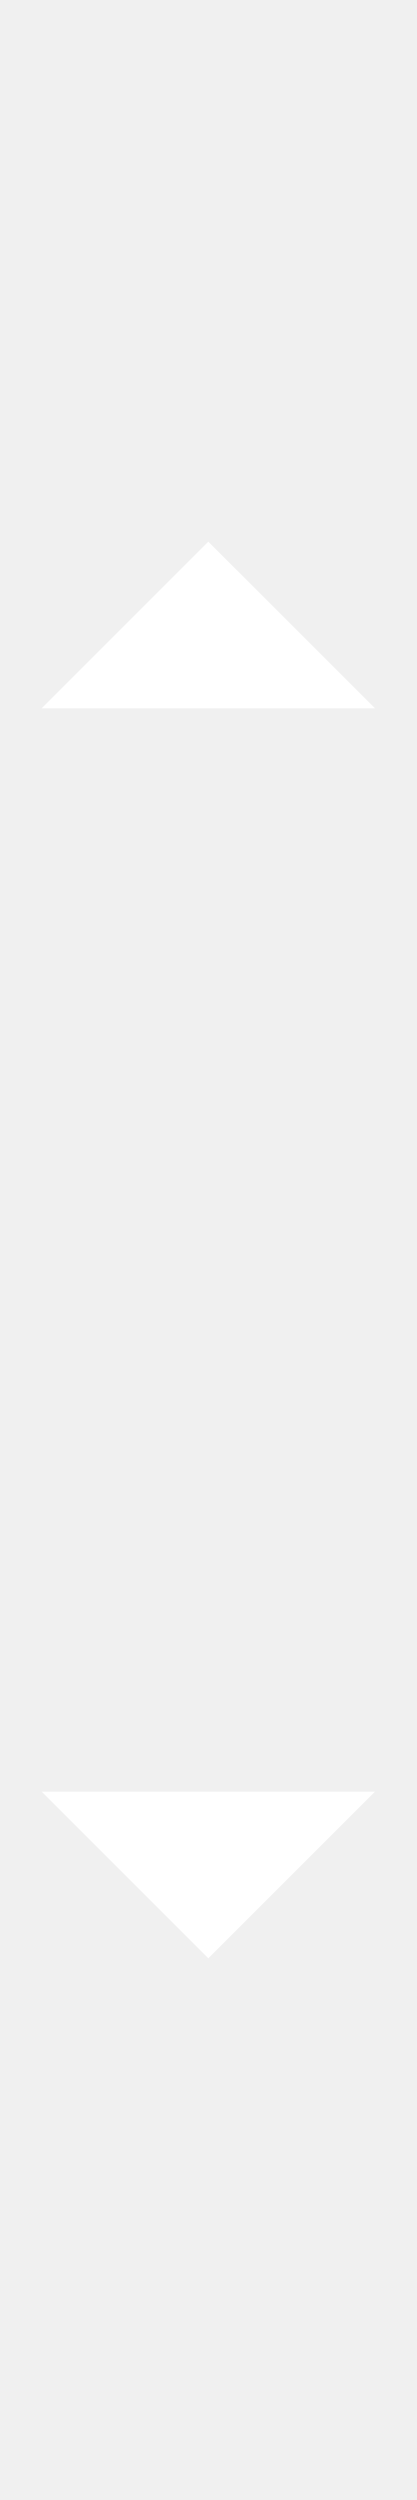
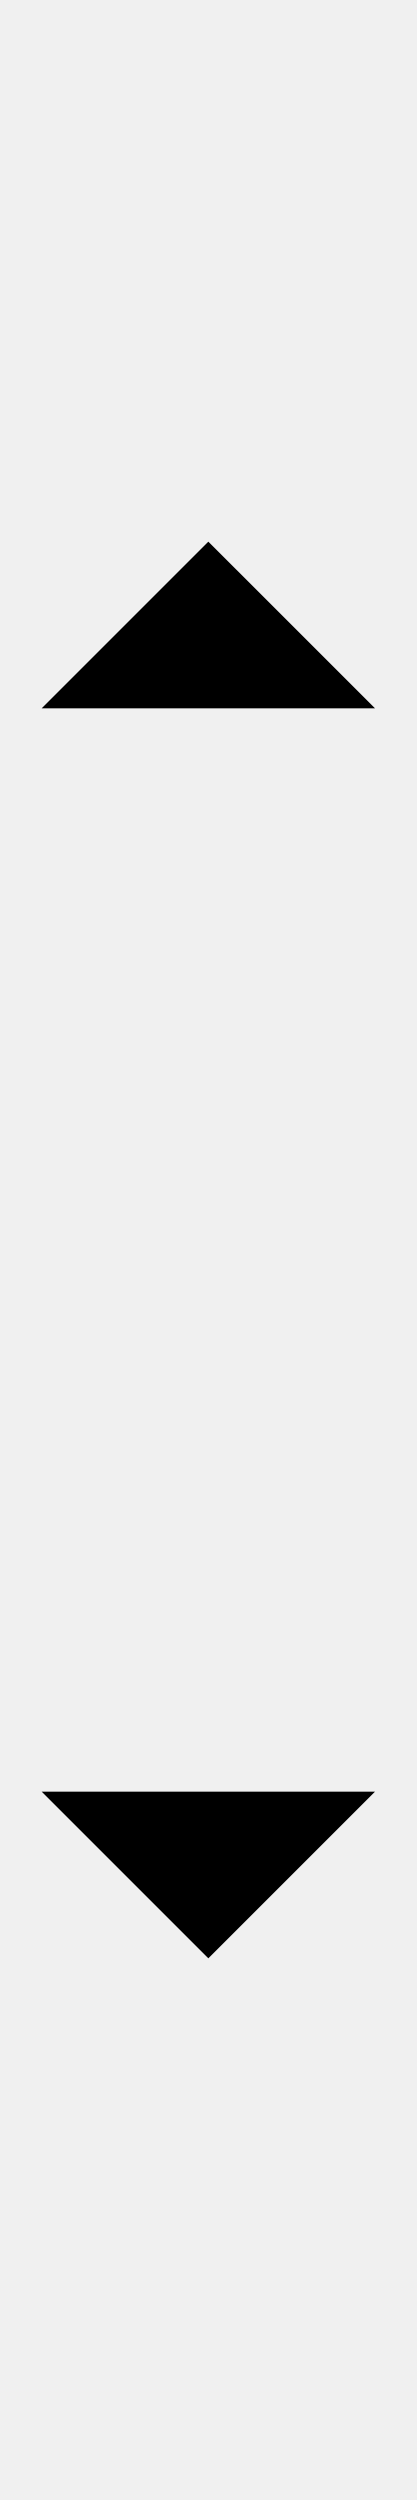
- <svg xmlns="http://www.w3.org/2000/svg" width="50" height="300" viewBox="0 0 50 300" fill="#FFF">
+ <svg xmlns="http://www.w3.org/2000/svg" width="50" height="300" viewBox="0 0 50 300" fill="#000">
  <path d="M45,215l-20,20L5,215 M45,85L25,65L5,85" />
</svg>
